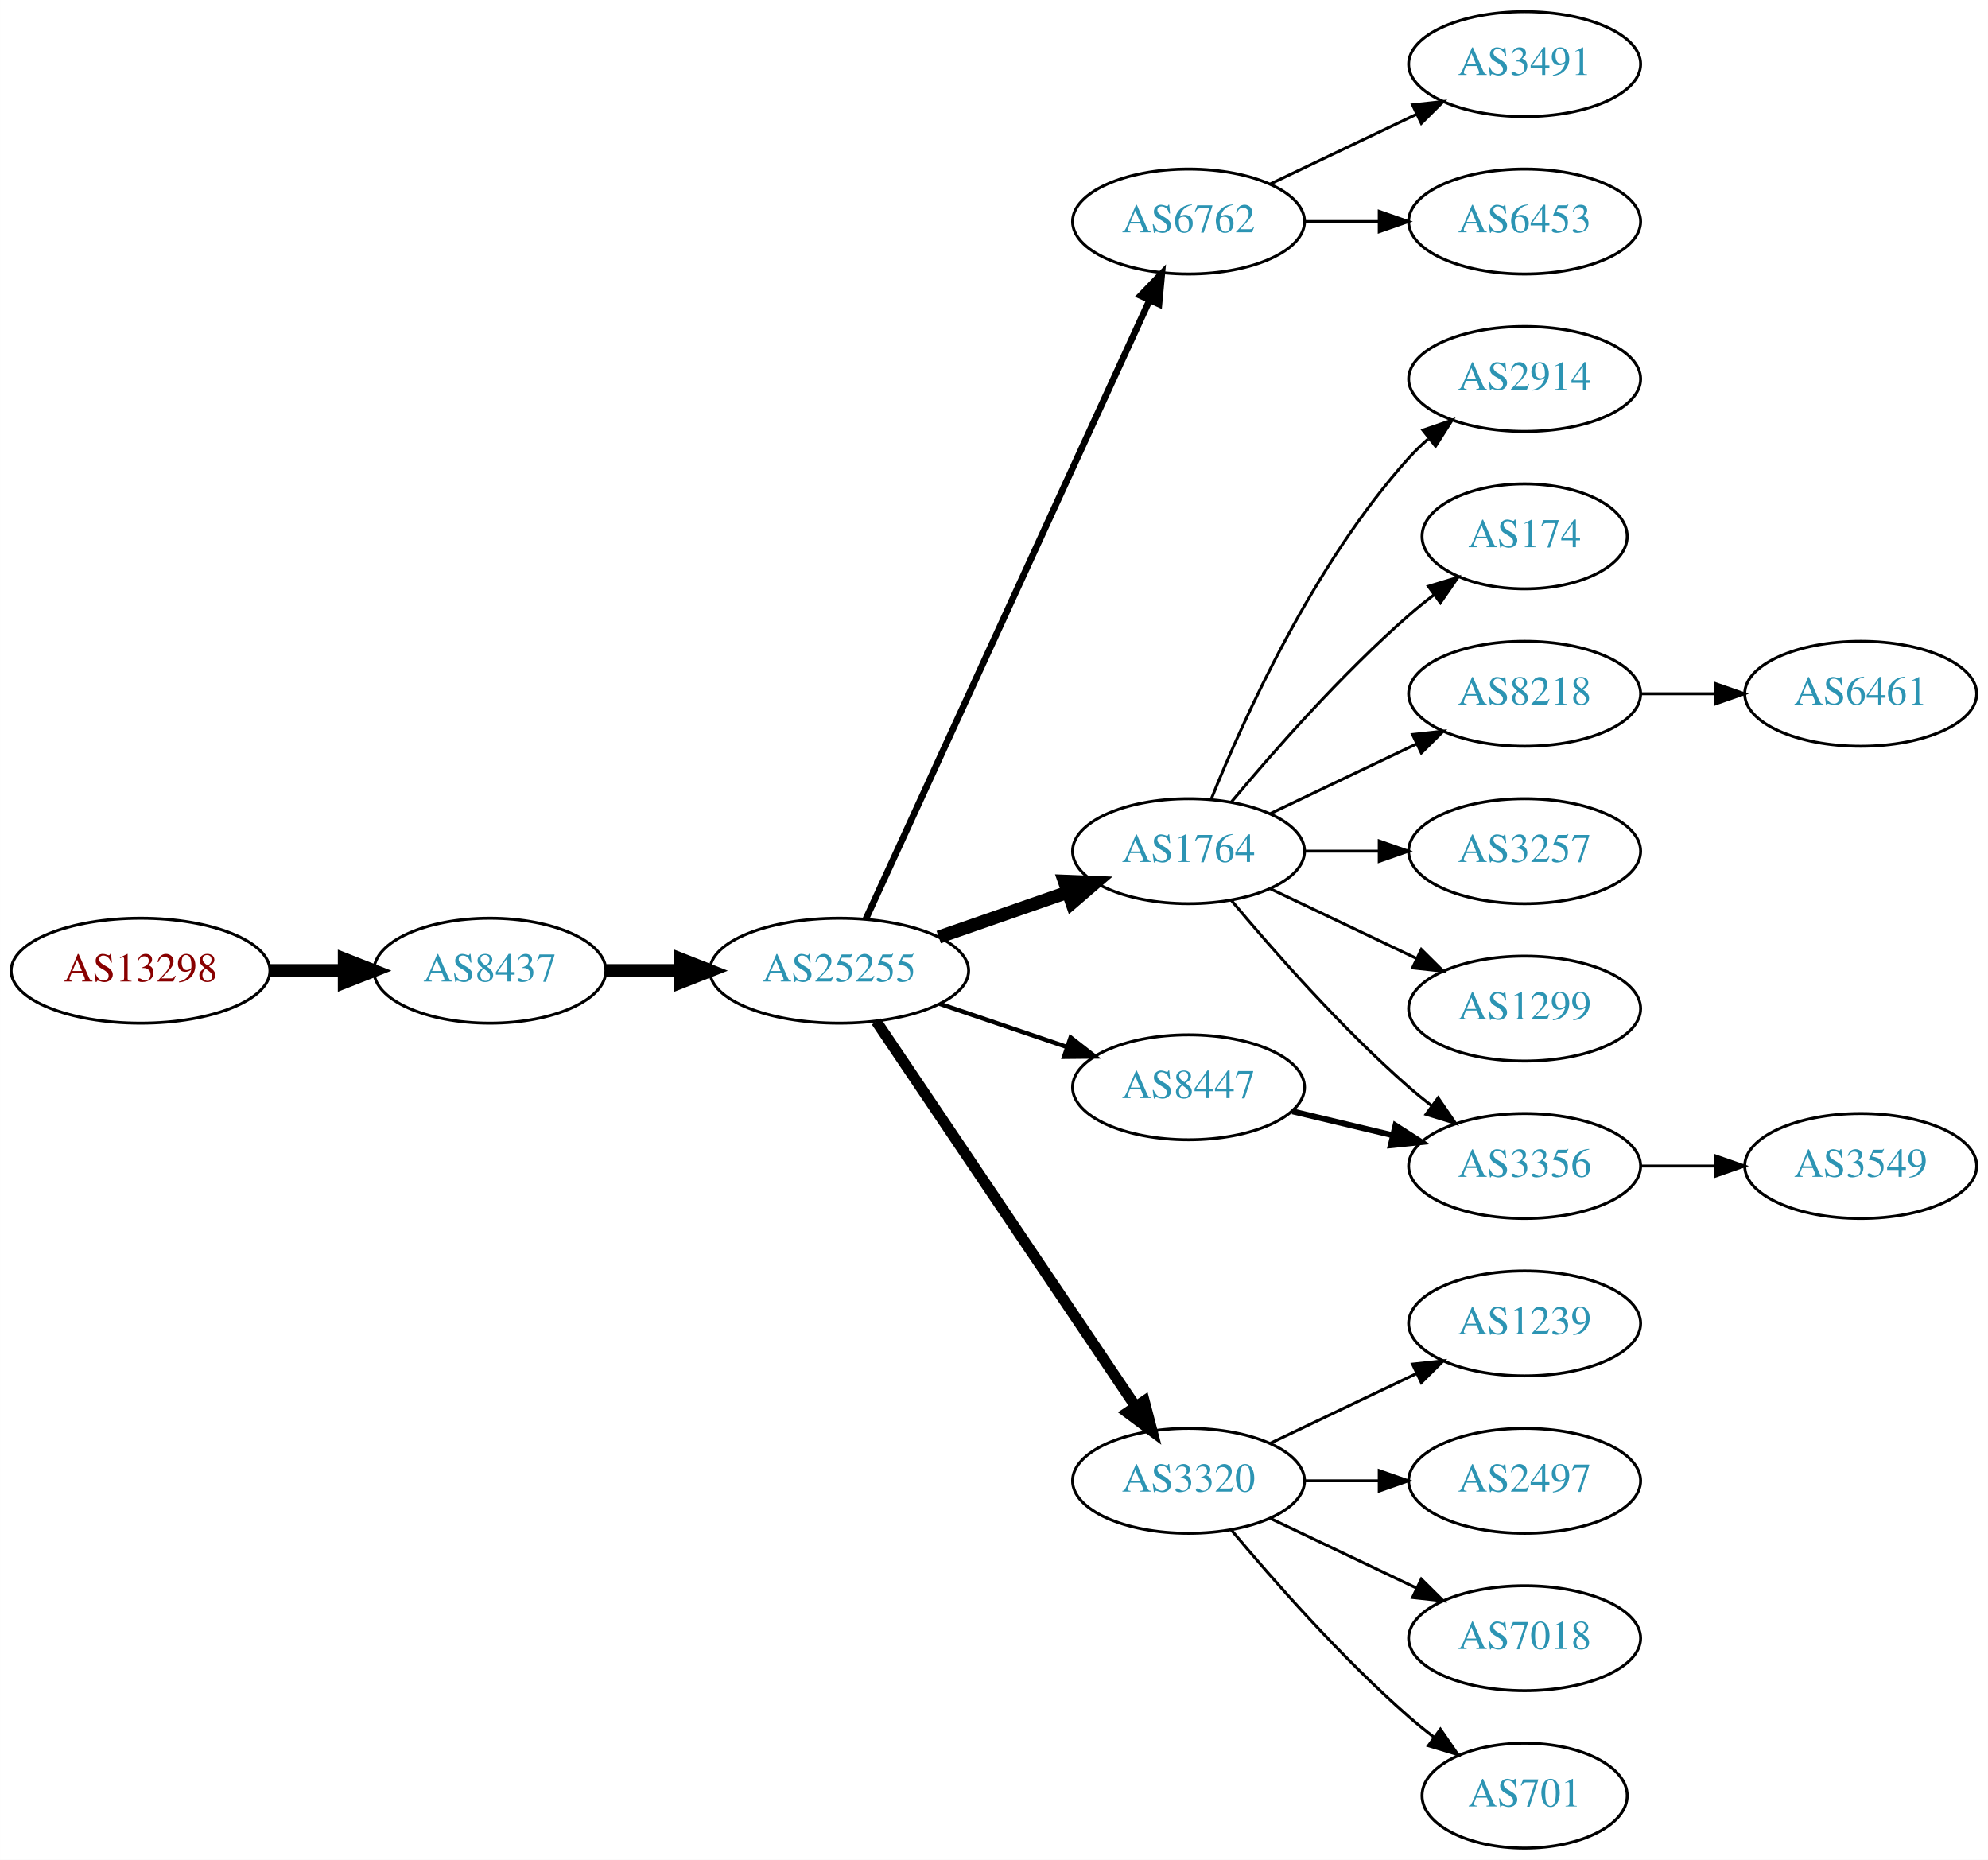
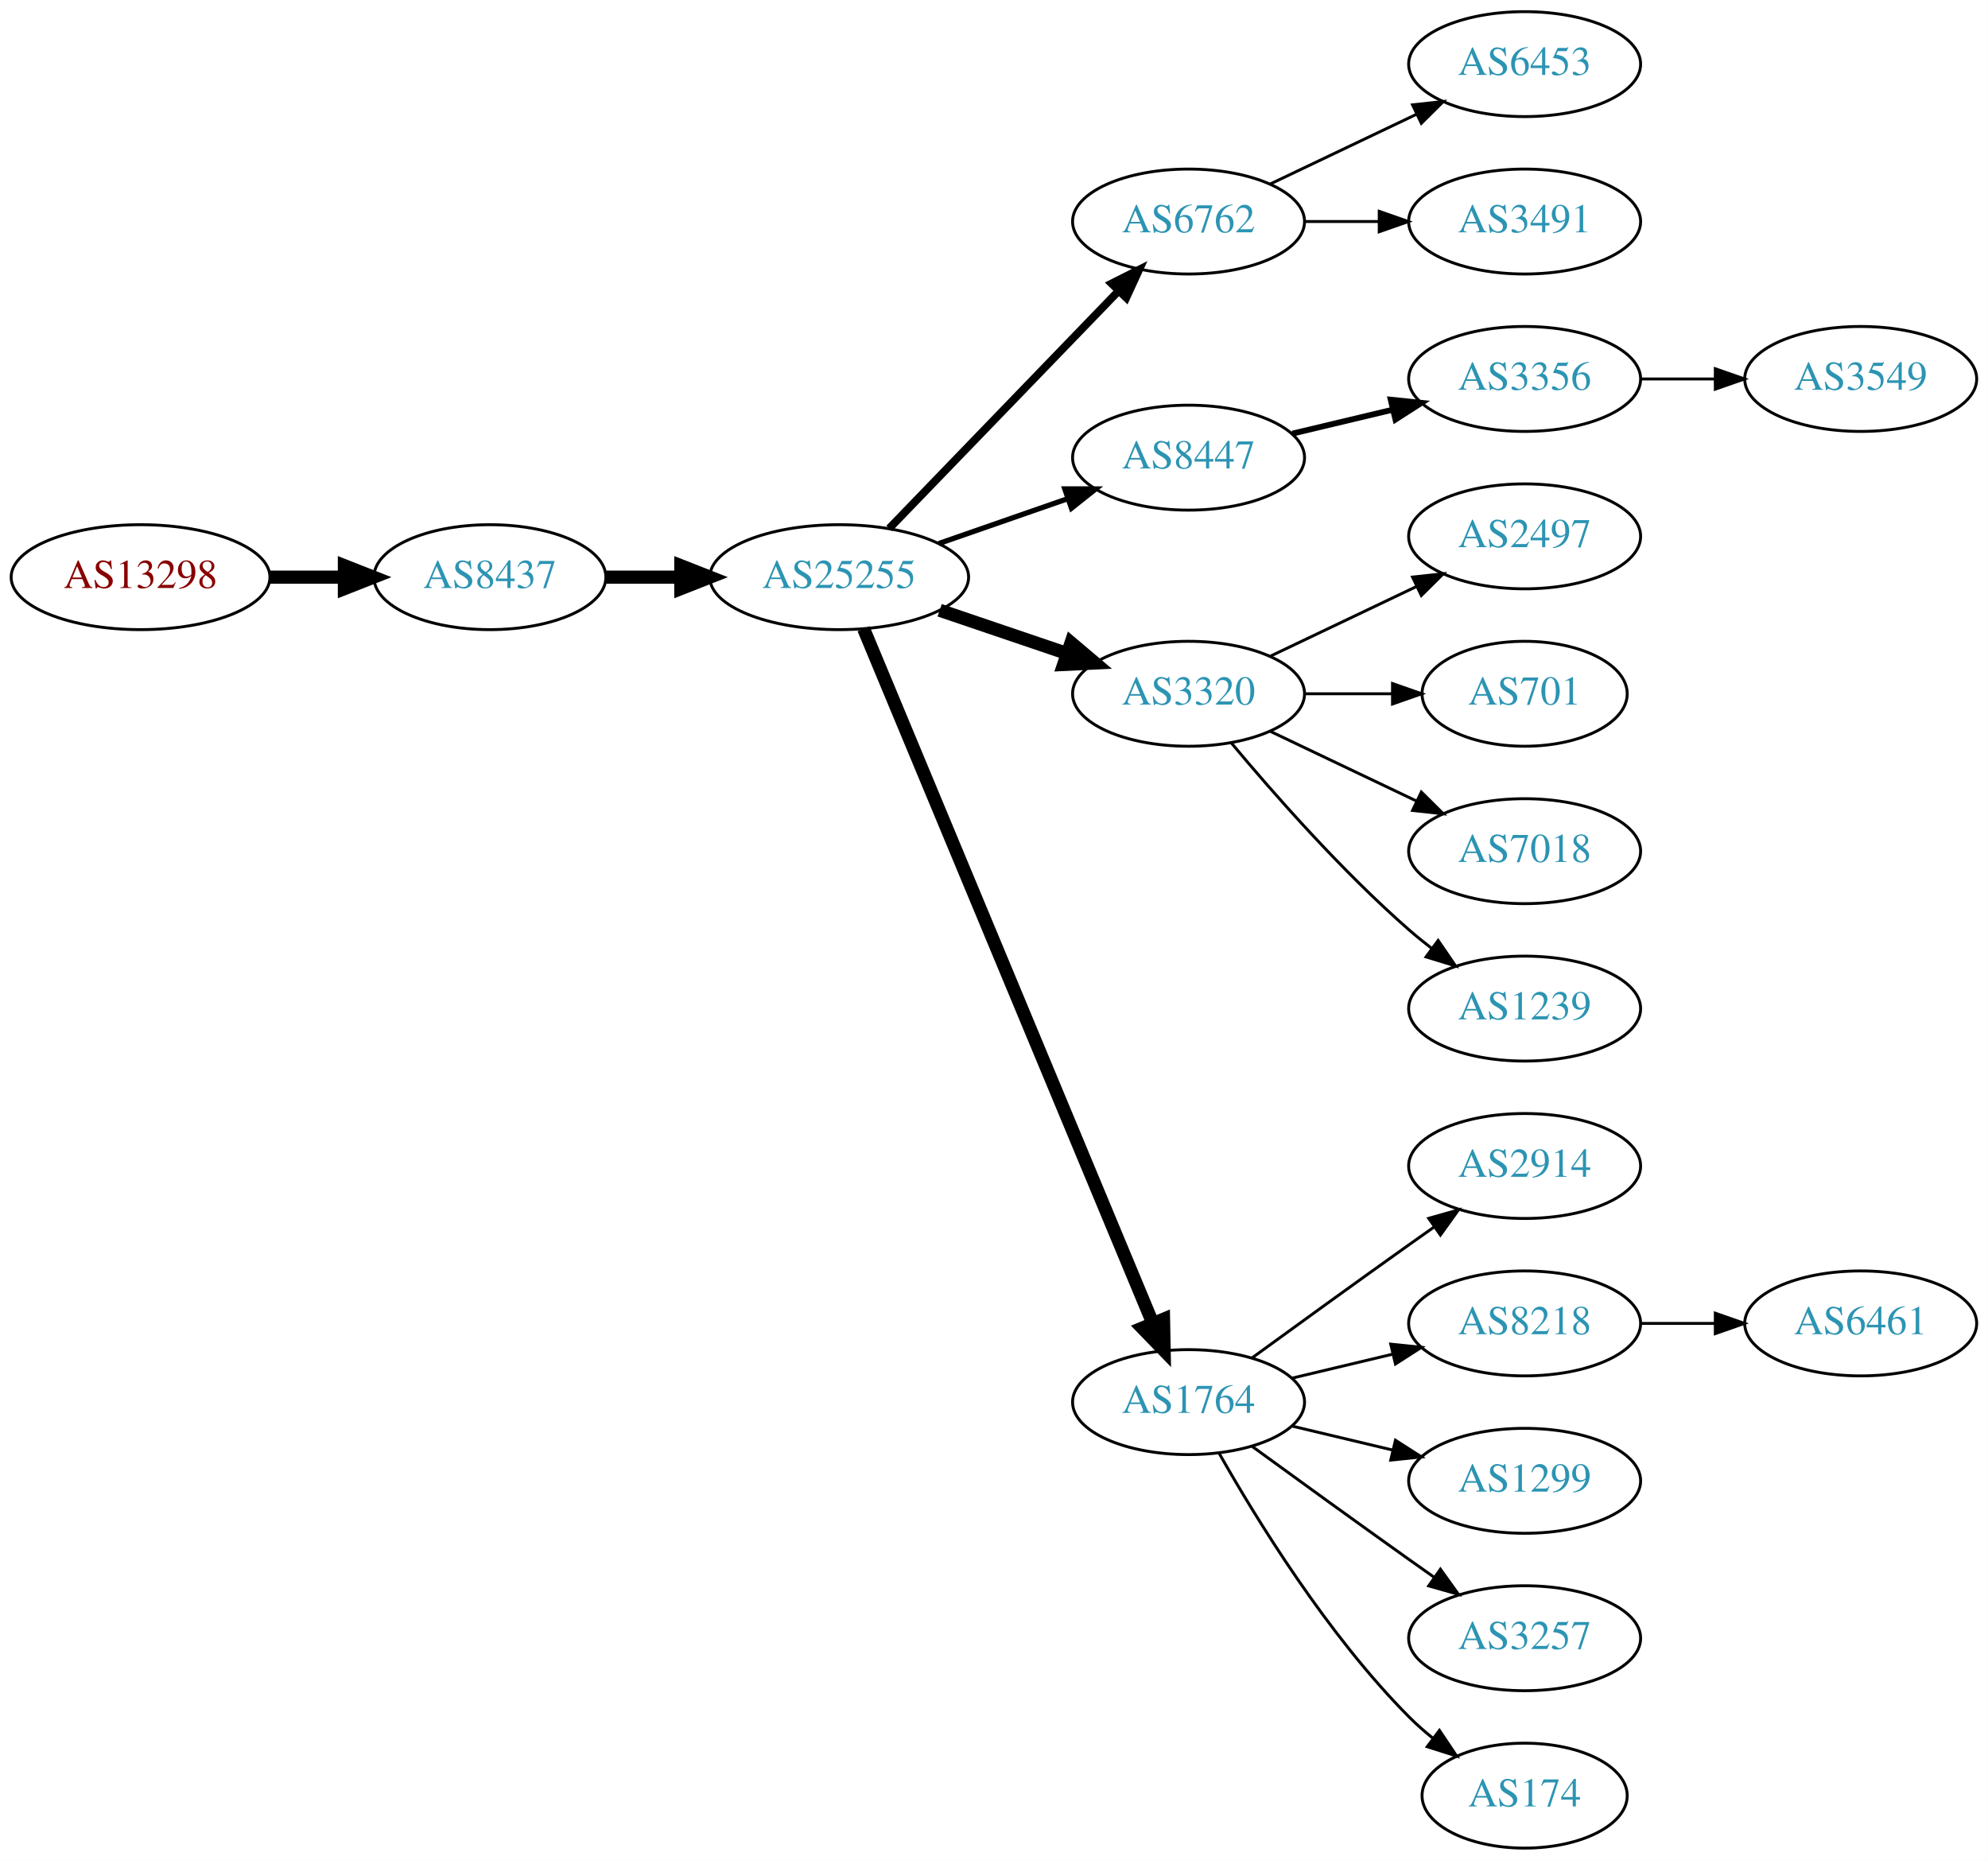
<svg xmlns="http://www.w3.org/2000/svg" xmlns:xlink="http://www.w3.org/1999/xlink" width="682pt" height="638pt" viewBox="0.00 0.00 681.96 638.00">
  <g id="graph0" class="graph" transform="scale(1 1) rotate(0) translate(4 634)">
    <polygon fill="white" stroke="none" points="-4,4 -4,-634 677.956,-634 677.956,4 -4,4" />
    <g id="node1" class="node">
      <g id="a_node1">
        <a xlink:href="/asn/13298" xlink:title="AS13298 ~ SOS-Kinderdorf International [AT]">
-           <ellipse fill="#ffffff" stroke="black" cx="44.196" cy="-301" rx="44.393" ry="18" />
-           <text text-anchor="middle" x="44.196" y="-297.3" font-family="Times,serif" font-size="14.00" fill="#880000">AS13298</text>
+           <ellipse fill="#ffffff" stroke="black" cx="44.196" cy="-436" rx="44.393" ry="18" />
+           <text text-anchor="middle" x="44.196" y="-432.3" font-family="Times,serif" font-size="14.00" fill="#880000">AS13298</text>
        </a>
      </g>
    </g>
    <g id="node2" class="node">
      <g id="a_node2">
        <a xlink:href="/asn/8437" xlink:title="AS8437 ~ Hutchison Drei Austria GmbH [AT]">
-           <ellipse fill="#ffffff" stroke="black" cx="164.039" cy="-301" rx="39.794" ry="18" />
-           <text text-anchor="middle" x="164.039" y="-297.3" font-family="Times,serif" font-size="14.00" fill="#2c94b3">AS8437</text>
+           <ellipse fill="#ffffff" stroke="black" cx="164.039" cy="-436" rx="39.794" ry="18" />
+           <text text-anchor="middle" x="164.039" y="-432.3" font-family="Times,serif" font-size="14.00" fill="#2c94b3">AS8437</text>
        </a>
      </g>
    </g>
    <g id="edge1" class="edge">
-       <path fill="none" stroke="black" stroke-width="4.5" d="M88.407,-301C96.72,-301 105.482,-301 113.965,-301" />
-       <polygon fill="black" stroke="black" stroke-width="4.5" points="114.123,-304.938 124.123,-301 114.123,-297.063 114.123,-304.938" />
+       <path fill="none" stroke="black" stroke-width="4.5" d="M88.407,-436C96.72,-436 105.482,-436 113.965,-436" />
+       <polygon fill="black" stroke="black" stroke-width="4.5" points="114.123,-439.938 124.123,-436 114.123,-432.063 114.123,-439.938" />
    </g>
    <g id="node3" class="node">
      <g id="a_node3">
        <a xlink:href="/asn/25255" xlink:title="AS25255 ~ ==&gt; TELE2 AUSTRIA &lt;== [AT]">
-           <ellipse fill="#ffffff" stroke="black" cx="283.881" cy="-301" rx="44.393" ry="18" />
-           <text text-anchor="middle" x="283.881" y="-297.3" font-family="Times,serif" font-size="14.00" fill="#2c94b3">AS25255</text>
+           <ellipse fill="#ffffff" stroke="black" cx="283.881" cy="-436" rx="44.393" ry="18" />
+           <text text-anchor="middle" x="283.881" y="-432.3" font-family="Times,serif" font-size="14.00" fill="#2c94b3">AS25255</text>
        </a>
      </g>
    </g>
    <g id="edge2" class="edge">
-       <path fill="none" stroke="black" stroke-width="4.5" d="M203.951,-301C212.054,-301 220.729,-301 229.255,-301" />
-       <polygon fill="black" stroke="black" stroke-width="4.5" points="229.533,-304.938 239.533,-301 229.533,-297.063 229.533,-304.938" />
+       <path fill="none" stroke="black" stroke-width="4.5" d="M203.951,-436C212.054,-436 220.729,-436 229.255,-436" />
+       <polygon fill="black" stroke="black" stroke-width="4.5" points="229.533,-439.938 239.533,-436 229.533,-432.063 229.533,-439.938" />
    </g>
    <g id="node4" class="node">
      <g id="a_node4">
        <a xlink:href="/asn/6762" xlink:title="AS6762 ~ TELECOM ITALIA SPARKLE S.p.A. [IT]">
          <ellipse fill="#ffffff" stroke="black" cx="403.724" cy="-558" rx="39.794" ry="18" />
          <text text-anchor="middle" x="403.724" y="-554.3" font-family="Times,serif" font-size="14.00" fill="#2c94b3">AS6762</text>
        </a>
      </g>
    </g>
    <g id="edge3" class="edge">
-       <path fill="none" stroke="black" stroke-width="2.25" d="M292.981,-318.665C313.206,-362.772 366.03,-477.976 390.256,-530.809" />
-       <polygon fill="black" stroke="black" stroke-width="2.25" points="387.218,-532.581 394.567,-540.212 393.581,-529.663 387.218,-532.581" />
+       <path fill="none" stroke="black" stroke-width="2.7" d="M301.02,-452.708C321.383,-473.789 356.536,-510.183 379.711,-534.175" />
+       <polygon fill="black" stroke="black" stroke-width="2.7" points="377.315,-536.733 386.78,-541.494 382.35,-531.87 377.315,-536.733" />
    </g>
    <g id="node5" class="node">
      <g id="a_node5">
-         <a xlink:href="/asn/1764" xlink:title="AS1764 ~ NEXTLAYER-AS [AT]">
-           <ellipse fill="#ffffff" stroke="black" cx="403.724" cy="-342" rx="39.794" ry="18" />
-           <text text-anchor="middle" x="403.724" y="-338.3" font-family="Times,serif" font-size="14.00" fill="#2c94b3">AS1764</text>
+         <a xlink:href="/asn/8447" xlink:title="AS8447 ~ A1 Telekom Austria AG [AT]">
+           <ellipse fill="#ffffff" stroke="black" cx="403.724" cy="-477" rx="39.794" ry="18" />
+           <text text-anchor="middle" x="403.724" y="-473.3" font-family="Times,serif" font-size="14.00" fill="#2c94b3">AS8447</text>
        </a>
      </g>
    </g>
    <g id="edge4" class="edge">
-       <path fill="none" stroke="black" stroke-width="4.5" d="M318.021,-312.53C331.738,-317.302 347.777,-322.883 362.187,-327.896" />
-       <polygon fill="black" stroke="black" stroke-width="4.5" points="361.115,-331.692 371.853,-331.26 363.703,-324.255 361.115,-331.692" />
+       <path fill="none" stroke="black" stroke-width="1.8" d="M318.021,-447.53C331.738,-452.302 347.777,-457.883 362.187,-462.896" />
+       <polygon fill="black" stroke="black" stroke-width="1.8" points="361.259,-466.279 371.853,-466.26 363.559,-459.668 361.259,-466.279" />
    </g>
    <g id="node6" class="node">
      <g id="a_node6">
        <a xlink:href="/asn/3320" xlink:title="AS3320 ~ DTAG [DE]">
-           <ellipse fill="#ffffff" stroke="black" cx="403.724" cy="-126" rx="39.794" ry="18" />
-           <text text-anchor="middle" x="403.724" y="-122.3" font-family="Times,serif" font-size="14.00" fill="#2c94b3">AS3320</text>
+           <ellipse fill="#ffffff" stroke="black" cx="403.724" cy="-396" rx="39.794" ry="18" />
+           <text text-anchor="middle" x="403.724" y="-392.3" font-family="Times,serif" font-size="14.00" fill="#2c94b3">AS3320</text>
        </a>
      </g>
    </g>
    <g id="edge5" class="edge">
-       <path fill="none" stroke="black" stroke-width="3.75" d="M296.611,-283.581C317.488,-252.578 361.176,-187.699 385.48,-151.608" />
-       <polygon fill="black" stroke="black" stroke-width="3.75" points="388.533,-153.341 391.215,-143.091 382.726,-149.431 388.533,-153.341" />
+       <path fill="none" stroke="black" stroke-width="4.5" d="M318.335,-424.645C331.936,-420.028 347.778,-414.651 362.039,-409.81" />
+       <polygon fill="black" stroke="black" stroke-width="4.5" points="363.409,-413.503 371.613,-406.56 360.878,-406.046 363.409,-413.503" />
    </g>
    <g id="node7" class="node">
      <g id="a_node7">
-         <a xlink:href="/asn/8447" xlink:title="AS8447 ~ A1 Telekom Austria AG [AT]">
-           <ellipse fill="#ffffff" stroke="black" cx="403.724" cy="-261" rx="39.794" ry="18" />
-           <text text-anchor="middle" x="403.724" y="-257.3" font-family="Times,serif" font-size="14.00" fill="#2c94b3">AS8447</text>
+         <a xlink:href="/asn/1764" xlink:title="AS1764 ~ NEXTLAYER-AS [AT]">
+           <ellipse fill="#ffffff" stroke="black" cx="403.724" cy="-153" rx="39.794" ry="18" />
+           <text text-anchor="middle" x="403.724" y="-149.3" font-family="Times,serif" font-size="14.00" fill="#2c94b3">AS1764</text>
        </a>
      </g>
    </g>
    <g id="edge6" class="edge">
-       <path fill="none" stroke="black" stroke-width="1.5" d="M318.335,-289.645C331.936,-285.028 347.778,-279.651 362.039,-274.81" />
-       <polygon fill="black" stroke="black" stroke-width="1.5" points="363.268,-278.089 371.613,-271.56 361.018,-271.46 363.268,-278.089" />
+       <path fill="none" stroke="black" stroke-width="4.5" d="M292.253,-418.297C312.217,-370.353 367.437,-237.741 391.393,-180.212" />
+       <polygon fill="black" stroke="black" stroke-width="4.5" points="395.146,-181.441 395.355,-170.696 387.876,-178.414 395.146,-181.441" />
+     </g>
+     <g id="node8" class="node">
+       <g id="a_node8">
+         <a xlink:href="/asn/6453" xlink:title="AS6453 ~ TATA COMMUNICATIONS (AMERICA) INC [US]">
+           <ellipse fill="#ffffff" stroke="black" cx="519.017" cy="-612" rx="39.794" ry="18" />
+           <text text-anchor="middle" x="519.017" y="-608.3" font-family="Times,serif" font-size="14.00" fill="#2c94b3">AS6453</text>
+         </a>
+       </g>
+     </g>
+     <g id="edge7" class="edge">
+       <path fill="none" stroke="black" d="M431.86,-570.934C446.854,-578.081 465.675,-587.052 481.898,-594.785" />
+       <polygon fill="black" stroke="black" points="480.569,-598.028 491.102,-599.171 483.581,-591.709 480.569,-598.028" />
+     </g>
+     <g id="node9" class="node">
+       <g id="a_node9">
+         <a xlink:href="/asn/3491" xlink:title="AS3491 ~ PCCW Global, Inc. [US]">
+           <ellipse fill="#ffffff" stroke="black" cx="519.017" cy="-558" rx="39.794" ry="18" />
+           <text text-anchor="middle" x="519.017" y="-554.3" font-family="Times,serif" font-size="14.00" fill="#2c94b3">AS3491</text>
+         </a>
+       </g>
+     </g>
+     <g id="edge8" class="edge">
+       <path fill="none" stroke="black" d="M443.396,-558C451.599,-558 460.363,-558 468.895,-558" />
+       <polygon fill="black" stroke="black" points="469.134,-561.5 479.134,-558 469.134,-554.5 469.134,-561.5" />
+     </g>
+     <g id="node10" class="node">
+       <g id="a_node10">
+         <a xlink:href="/asn/3356" xlink:title="AS3356 ~ Level 3 Parent, LLC [US]">
+           <ellipse fill="#ffffff" stroke="black" cx="519.017" cy="-504" rx="39.794" ry="18" />
+           <text text-anchor="middle" x="519.017" y="-500.3" font-family="Times,serif" font-size="14.00" fill="#2c94b3">AS3356</text>
+         </a>
+       </g>
+     </g>
+     <g id="edge9" class="edge">
+       <path fill="none" stroke="black" stroke-width="2" d="M439.331,-485.248C450.202,-487.838 462.357,-490.735 473.799,-493.462" />
+       <polygon fill="black" stroke="black" stroke-width="2" points="473.082,-496.889 483.621,-495.803 474.705,-490.08 473.082,-496.889" />
+     </g>
+     <g id="node12" class="node">
+       <g id="a_node12">
+         <a xlink:href="/asn/2497" xlink:title="AS2497 ~ Internet Initiative Japan Inc. [JP]">
+           <ellipse fill="#ffffff" stroke="black" cx="519.017" cy="-450" rx="39.794" ry="18" />
+           <text text-anchor="middle" x="519.017" y="-446.3" font-family="Times,serif" font-size="14.00" fill="#2c94b3">AS2497</text>
+         </a>
+       </g>
+     </g>
+     <g id="edge11" class="edge">
+       <path fill="none" stroke="black" d="M431.86,-408.934C446.854,-416.081 465.675,-425.052 481.898,-432.785" />
+       <polygon fill="black" stroke="black" points="480.569,-436.028 491.102,-437.171 483.581,-429.709 480.569,-436.028" />
+     </g>
+     <g id="node13" class="node">
+       <g id="a_node13">
+         <a xlink:href="/asn/701" xlink:title="AS701 ~ UUNET [US]">
+           <ellipse fill="#ffffff" stroke="black" cx="519.017" cy="-396" rx="35.194" ry="18" />
+           <text text-anchor="middle" x="519.017" y="-392.3" font-family="Times,serif" font-size="14.00" fill="#2c94b3">AS701</text>
+         </a>
+       </g>
+     </g>
+     <g id="edge12" class="edge">
+       <path fill="none" stroke="black" d="M443.396,-396C453.101,-396 463.592,-396 473.555,-396" />
+       <polygon fill="black" stroke="black" points="473.691,-399.5 483.691,-396 473.691,-392.5 473.691,-399.5" />
+     </g>
+     <g id="node14" class="node">
+       <g id="a_node14">
+         <a xlink:href="/asn/7018" xlink:title="AS7018 ~ AT&amp;T Services, Inc. [US]">
+           <ellipse fill="#ffffff" stroke="black" cx="519.017" cy="-342" rx="39.794" ry="18" />
+           <text text-anchor="middle" x="519.017" y="-338.3" font-family="Times,serif" font-size="14.00" fill="#2c94b3">AS7018</text>
+         </a>
+       </g>
+     </g>
+     <g id="edge13" class="edge">
+       <path fill="none" stroke="black" d="M431.86,-383.066C446.854,-375.919 465.675,-366.948 481.898,-359.215" />
+       <polygon fill="black" stroke="black" points="483.581,-362.291 491.102,-354.829 480.569,-355.972 483.581,-362.291" />
+     </g>
+     <g id="node15" class="node">
+       <g id="a_node15">
+         <a xlink:href="/asn/1239" xlink:title="AS1239 ~ Sprint [US]">
+           <ellipse fill="#ffffff" stroke="black" cx="519.017" cy="-288" rx="39.794" ry="18" />
+           <text text-anchor="middle" x="519.017" y="-284.3" font-family="Times,serif" font-size="14.00" fill="#2c94b3">AS1239</text>
+         </a>
+       </g>
+     </g>
+     <g id="edge14" class="edge">
+       <path fill="none" stroke="black" d="M418.354,-379.183C432.636,-362.071 456.183,-335.255 479.37,-315 481.836,-312.846 484.475,-310.706 487.172,-308.628" />
+       <polygon fill="black" stroke="black" points="489.345,-311.375 495.326,-302.63 485.197,-305.736 489.345,-311.375" />
+     </g>
+     <g id="node16" class="node">
+       <g id="a_node16">
+         <a xlink:href="/asn/2914" xlink:title="AS2914 ~ NTT America, Inc. [US]">
+           <ellipse fill="#ffffff" stroke="black" cx="519.017" cy="-234" rx="39.794" ry="18" />
+           <text text-anchor="middle" x="519.017" y="-230.3" font-family="Times,serif" font-size="14.00" fill="#2c94b3">AS2914</text>
+         </a>
+       </g>
+     </g>
+     <g id="edge15" class="edge">
+       <path fill="none" stroke="black" d="M425.572,-168.222C440.506,-179.091 461.12,-194.025 479.37,-207 482.191,-209.005 485.134,-211.085 488.082,-213.159" />
+       <polygon fill="black" stroke="black" points="486.109,-216.05 496.306,-218.926 490.128,-210.319 486.109,-216.05" />
+     </g>
+     <g id="node17" class="node">
+       <g id="a_node17">
+         <a xlink:href="/asn/8218" xlink:title="AS8218 ~ legacy Neotelecoms [FR]">
+           <ellipse fill="#ffffff" stroke="black" cx="519.017" cy="-180" rx="39.794" ry="18" />
+           <text text-anchor="middle" x="519.017" y="-176.3" font-family="Times,serif" font-size="14.00" fill="#2c94b3">AS8218</text>
+         </a>
+       </g>
+     </g>
+     <g id="edge16" class="edge">
+       <path fill="none" stroke="black" d="M439.331,-161.248C450.202,-163.838 462.357,-166.735 473.799,-169.462" />
+       <polygon fill="black" stroke="black" points="473.082,-172.889 483.621,-171.803 474.705,-166.08 473.082,-172.889" />
+     </g>
+     <g id="node18" class="node">
+       <g id="a_node18">
+         <a xlink:href="/asn/1299" xlink:title="AS1299 ~ Telia Carrier [EU]">
+           <ellipse fill="#ffffff" stroke="black" cx="519.017" cy="-126" rx="39.794" ry="18" />
+           <text text-anchor="middle" x="519.017" y="-122.3" font-family="Times,serif" font-size="14.00" fill="#2c94b3">AS1299</text>
+         </a>
+       </g>
+     </g>
+     <g id="edge17" class="edge">
+       <path fill="none" stroke="black" d="M439.331,-144.752C450.202,-142.162 462.357,-139.265 473.799,-136.538" />
+       <polygon fill="black" stroke="black" points="474.705,-139.92 483.621,-134.197 473.082,-133.111 474.705,-139.92" />
    </g>
    <g id="node19" class="node">
      <g id="a_node19">
-         <a xlink:href="/asn/3491" xlink:title="AS3491 ~ PCCW Global, Inc. [US]">
-           <ellipse fill="#ffffff" stroke="black" cx="519.017" cy="-612" rx="39.794" ry="18" />
-           <text text-anchor="middle" x="519.017" y="-608.3" font-family="Times,serif" font-size="14.00" fill="#2c94b3">AS3491</text>
-         </a>
-       </g>
-     </g>
-     <g id="edge19" class="edge">
-       <path fill="none" stroke="black" d="M431.86,-570.934C446.854,-578.081 465.675,-587.052 481.898,-594.785" />
-       <polygon fill="black" stroke="black" points="480.569,-598.028 491.102,-599.171 483.581,-591.709 480.569,-598.028" />
+         <a xlink:href="/asn/3257" xlink:title="AS3257 ~ GTT [DE]">
+           <ellipse fill="#ffffff" stroke="black" cx="519.017" cy="-72" rx="39.794" ry="18" />
+           <text text-anchor="middle" x="519.017" y="-68.3" font-family="Times,serif" font-size="14.00" fill="#2c94b3">AS3257</text>
+         </a>
+       </g>
+     </g>
+     <g id="edge18" class="edge">
+       <path fill="none" stroke="black" d="M425.572,-137.778C440.506,-126.909 461.12,-111.975 479.37,-99 482.191,-96.995 485.134,-94.915 488.082,-92.841" />
+       <polygon fill="black" stroke="black" points="490.128,-95.681 496.306,-87.074 486.109,-89.95 490.128,-95.681" />
    </g>
    <g id="node20" class="node">
      <g id="a_node20">
-         <a xlink:href="/asn/6453" xlink:title="AS6453 ~ TATA COMMUNICATIONS (AMERICA) INC [US]">
-           <ellipse fill="#ffffff" stroke="black" cx="519.017" cy="-558" rx="39.794" ry="18" />
-           <text text-anchor="middle" x="519.017" y="-554.3" font-family="Times,serif" font-size="14.00" fill="#2c94b3">AS6453</text>
-         </a>
-       </g>
-     </g>
-     <g id="edge20" class="edge">
-       <path fill="none" stroke="black" d="M443.396,-558C451.599,-558 460.363,-558 468.895,-558" />
-       <polygon fill="black" stroke="black" points="469.134,-561.5 479.134,-558 469.134,-554.5 469.134,-561.5" />
-     </g>
-     <g id="node8" class="node">
-       <g id="a_node8">
-         <a xlink:href="/asn/2914" xlink:title="AS2914 ~ NTT America, Inc. [US]">
-           <ellipse fill="#ffffff" stroke="black" cx="519.017" cy="-504" rx="39.794" ry="18" />
-           <text text-anchor="middle" x="519.017" y="-500.3" font-family="Times,serif" font-size="14.00" fill="#2c94b3">AS2914</text>
-         </a>
-       </g>
-     </g>
-     <g id="edge7" class="edge">
-       <path fill="none" stroke="black" d="M411.472,-359.787C422.523,-387.243 446.576,-440.578 479.37,-477 481.373,-479.224 483.591,-481.363 485.924,-483.397" />
-       <polygon fill="black" stroke="black" points="484.122,-486.433 494.143,-489.873 488.454,-480.935 484.122,-486.433" />
-     </g>
-     <g id="node9" class="node">
-       <g id="a_node9">
        <a xlink:href="/asn/174" xlink:title="AS174 ~ Cogent Communications [US]">
-           <ellipse fill="#ffffff" stroke="black" cx="519.017" cy="-450" rx="35.194" ry="18" />
-           <text text-anchor="middle" x="519.017" y="-446.3" font-family="Times,serif" font-size="14.00" fill="#2c94b3">AS174</text>
-         </a>
-       </g>
-     </g>
-     <g id="edge8" class="edge">
-       <path fill="none" stroke="black" d="M418.354,-358.817C432.636,-375.929 456.183,-402.745 479.37,-423 482.04,-425.332 484.913,-427.648 487.843,-429.886" />
-       <polygon fill="black" stroke="black" points="485.994,-432.87 496.134,-435.939 490.121,-427.216 485.994,-432.87" />
-     </g>
-     <g id="node10" class="node">
-       <g id="a_node10">
-         <a xlink:href="/asn/8218" xlink:title="AS8218 ~ legacy Neotelecoms [FR]">
-           <ellipse fill="#ffffff" stroke="black" cx="519.017" cy="-396" rx="39.794" ry="18" />
-           <text text-anchor="middle" x="519.017" y="-392.3" font-family="Times,serif" font-size="14.00" fill="#2c94b3">AS8218</text>
-         </a>
-       </g>
-     </g>
-     <g id="edge9" class="edge">
-       <path fill="none" stroke="black" d="M431.86,-354.934C446.854,-362.081 465.675,-371.052 481.898,-378.785" />
-       <polygon fill="black" stroke="black" points="480.569,-382.028 491.102,-383.171 483.581,-375.709 480.569,-382.028" />
+           <ellipse fill="#ffffff" stroke="black" cx="519.017" cy="-18" rx="35.194" ry="18" />
+           <text text-anchor="middle" x="519.017" y="-14.3" font-family="Times,serif" font-size="14.00" fill="#2c94b3">AS174</text>
+         </a>
+       </g>
+     </g>
+     <g id="edge19" class="edge">
+       <path fill="none" stroke="black" d="M414.184,-135.51C426.965,-112.904 451.398,-73.114 479.37,-45 481.871,-42.487 484.631,-40.051 487.492,-37.739" />
+       <polygon fill="black" stroke="black" points="489.793,-40.389 495.689,-31.587 485.591,-34.79 489.793,-40.389" />
    </g>
    <g id="node11" class="node">
      <g id="a_node11">
-         <a xlink:href="/asn/3257" xlink:title="AS3257 ~ GTT [DE]">
-           <ellipse fill="#ffffff" stroke="black" cx="519.017" cy="-342" rx="39.794" ry="18" />
-           <text text-anchor="middle" x="519.017" y="-338.3" font-family="Times,serif" font-size="14.00" fill="#2c94b3">AS3257</text>
+         <a xlink:href="/asn/3549" xlink:title="AS3549 ~ Level 3 Parent, LLC [US]">
+           <ellipse fill="#ffffff" stroke="black" cx="634.31" cy="-504" rx="39.794" ry="18" />
+           <text text-anchor="middle" x="634.31" y="-500.3" font-family="Times,serif" font-size="14.00" fill="#2c94b3">AS3549</text>
        </a>
      </g>
    </g>
    <g id="edge10" class="edge">
-       <path fill="none" stroke="black" d="M443.396,-342C451.599,-342 460.363,-342 468.895,-342" />
-       <polygon fill="black" stroke="black" points="469.134,-345.5 479.134,-342 469.134,-338.5 469.134,-345.5" />
-     </g>
-     <g id="node12" class="node">
-       <g id="a_node12">
-         <a xlink:href="/asn/1299" xlink:title="AS1299 ~ Telia Carrier [EU]">
-           <ellipse fill="#ffffff" stroke="black" cx="519.017" cy="-288" rx="39.794" ry="18" />
-           <text text-anchor="middle" x="519.017" y="-284.3" font-family="Times,serif" font-size="14.00" fill="#2c94b3">AS1299</text>
-         </a>
-       </g>
-     </g>
-     <g id="edge11" class="edge">
-       <path fill="none" stroke="black" d="M431.86,-329.066C446.854,-321.919 465.675,-312.948 481.898,-305.215" />
-       <polygon fill="black" stroke="black" points="483.581,-308.291 491.102,-300.829 480.569,-301.972 483.581,-308.291" />
-     </g>
-     <g id="node13" class="node">
-       <g id="a_node13">
-         <a xlink:href="/asn/3356" xlink:title="AS3356 ~ Level 3 Parent, LLC [US]">
-           <ellipse fill="#ffffff" stroke="black" cx="519.017" cy="-234" rx="39.794" ry="18" />
-           <text text-anchor="middle" x="519.017" y="-230.3" font-family="Times,serif" font-size="14.00" fill="#2c94b3">AS3356</text>
-         </a>
-       </g>
-     </g>
-     <g id="edge12" class="edge">
-       <path fill="none" stroke="black" d="M418.354,-325.183C432.636,-308.071 456.183,-281.255 479.37,-261 481.836,-258.846 484.475,-256.706 487.172,-254.628" />
-       <polygon fill="black" stroke="black" points="489.345,-257.375 495.326,-248.63 485.197,-251.736 489.345,-257.375" />
-     </g>
-     <g id="node14" class="node">
-       <g id="a_node14">
-         <a xlink:href="/asn/1239" xlink:title="AS1239 ~ Sprint [US]">
-           <ellipse fill="#ffffff" stroke="black" cx="519.017" cy="-180" rx="39.794" ry="18" />
-           <text text-anchor="middle" x="519.017" y="-176.3" font-family="Times,serif" font-size="14.00" fill="#2c94b3">AS1239</text>
-         </a>
-       </g>
-     </g>
-     <g id="edge13" class="edge">
-       <path fill="none" stroke="black" d="M431.86,-138.934C446.854,-146.081 465.675,-155.052 481.898,-162.785" />
-       <polygon fill="black" stroke="black" points="480.569,-166.028 491.102,-167.171 483.581,-159.709 480.569,-166.028" />
-     </g>
-     <g id="node15" class="node">
-       <g id="a_node15">
-         <a xlink:href="/asn/2497" xlink:title="AS2497 ~ Internet Initiative Japan Inc. [JP]">
-           <ellipse fill="#ffffff" stroke="black" cx="519.017" cy="-126" rx="39.794" ry="18" />
-           <text text-anchor="middle" x="519.017" y="-122.3" font-family="Times,serif" font-size="14.00" fill="#2c94b3">AS2497</text>
-         </a>
-       </g>
-     </g>
-     <g id="edge14" class="edge">
-       <path fill="none" stroke="black" d="M443.396,-126C451.599,-126 460.363,-126 468.895,-126" />
-       <polygon fill="black" stroke="black" points="469.134,-129.5 479.134,-126 469.134,-122.5 469.134,-129.5" />
-     </g>
-     <g id="node16" class="node">
-       <g id="a_node16">
-         <a xlink:href="/asn/7018" xlink:title="AS7018 ~ AT&amp;T Services, Inc. [US]">
-           <ellipse fill="#ffffff" stroke="black" cx="519.017" cy="-72" rx="39.794" ry="18" />
-           <text text-anchor="middle" x="519.017" y="-68.3" font-family="Times,serif" font-size="14.00" fill="#2c94b3">AS7018</text>
-         </a>
-       </g>
-     </g>
-     <g id="edge15" class="edge">
-       <path fill="none" stroke="black" d="M431.86,-113.066C446.854,-105.919 465.675,-96.948 481.898,-89.215" />
-       <polygon fill="black" stroke="black" points="483.581,-92.291 491.102,-84.829 480.569,-85.972 483.581,-92.291" />
-     </g>
-     <g id="node17" class="node">
-       <g id="a_node17">
-         <a xlink:href="/asn/701" xlink:title="AS701 ~ UUNET [US]">
-           <ellipse fill="#ffffff" stroke="black" cx="519.017" cy="-18" rx="35.194" ry="18" />
-           <text text-anchor="middle" x="519.017" y="-14.3" font-family="Times,serif" font-size="14.00" fill="#2c94b3">AS701</text>
-         </a>
-       </g>
-     </g>
-     <g id="edge16" class="edge">
-       <path fill="none" stroke="black" d="M418.354,-109.183C432.636,-92.071 456.183,-65.255 479.37,-45 482.04,-42.668 484.913,-40.352 487.843,-38.114" />
-       <polygon fill="black" stroke="black" points="490.121,-40.784 496.134,-32.061 485.994,-35.13 490.121,-40.784" />
-     </g>
-     <g id="edge18" class="edge">
-       <path fill="none" stroke="black" stroke-width="2" d="M439.331,-252.752C450.202,-250.162 462.357,-247.265 473.799,-244.538" />
-       <polygon fill="black" stroke="black" stroke-width="2" points="474.705,-247.92 483.621,-242.197 473.082,-241.111 474.705,-247.92" />
-     </g>
-     <g id="node18" class="node">
-       <g id="a_node18">
-         <a xlink:href="/asn/6461" xlink:title="AS6461 ~ Zayo Bandwidth [US]">
-           <ellipse fill="#ffffff" stroke="black" cx="634.31" cy="-396" rx="39.794" ry="18" />
-           <text text-anchor="middle" x="634.31" y="-392.3" font-family="Times,serif" font-size="14.00" fill="#2c94b3">AS6461</text>
-         </a>
-       </g>
-     </g>
-     <g id="edge17" class="edge">
-       <path fill="none" stroke="black" d="M558.689,-396C566.892,-396 575.656,-396 584.188,-396" />
-       <polygon fill="black" stroke="black" points="584.427,-399.5 594.427,-396 584.427,-392.5 584.427,-399.5" />
+       <path fill="none" stroke="black" d="M558.689,-504C566.892,-504 575.656,-504 584.188,-504" />
+       <polygon fill="black" stroke="black" points="584.427,-507.5 594.427,-504 584.427,-500.5 584.427,-507.5" />
    </g>
    <g id="node21" class="node">
      <g id="a_node21">
-         <a xlink:href="/asn/3549" xlink:title="AS3549 ~ Level 3 Parent, LLC [US]">
-           <ellipse fill="#ffffff" stroke="black" cx="634.31" cy="-234" rx="39.794" ry="18" />
-           <text text-anchor="middle" x="634.31" y="-230.3" font-family="Times,serif" font-size="14.00" fill="#2c94b3">AS3549</text>
-         </a>
-       </g>
-     </g>
-     <g id="edge21" class="edge">
-       <path fill="none" stroke="black" d="M558.689,-234C566.892,-234 575.656,-234 584.188,-234" />
-       <polygon fill="black" stroke="black" points="584.427,-237.5 594.427,-234 584.427,-230.5 584.427,-237.5" />
+         <a xlink:href="/asn/6461" xlink:title="AS6461 ~ Zayo Bandwidth [US]">
+           <ellipse fill="#ffffff" stroke="black" cx="634.31" cy="-180" rx="39.794" ry="18" />
+           <text text-anchor="middle" x="634.31" y="-176.3" font-family="Times,serif" font-size="14.00" fill="#2c94b3">AS6461</text>
+         </a>
+       </g>
+     </g>
+     <g id="edge20" class="edge">
+       <path fill="none" stroke="black" d="M558.689,-180C566.892,-180 575.656,-180 584.188,-180" />
+       <polygon fill="black" stroke="black" points="584.427,-183.5 594.427,-180 584.427,-176.5 584.427,-183.5" />
    </g>
  </g>
</svg>
